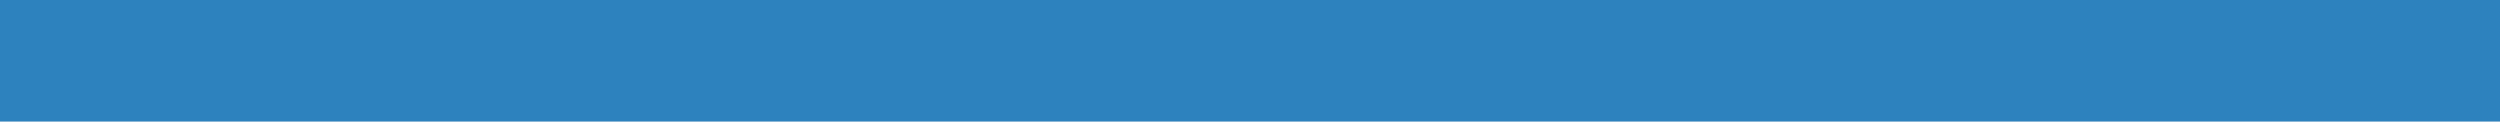
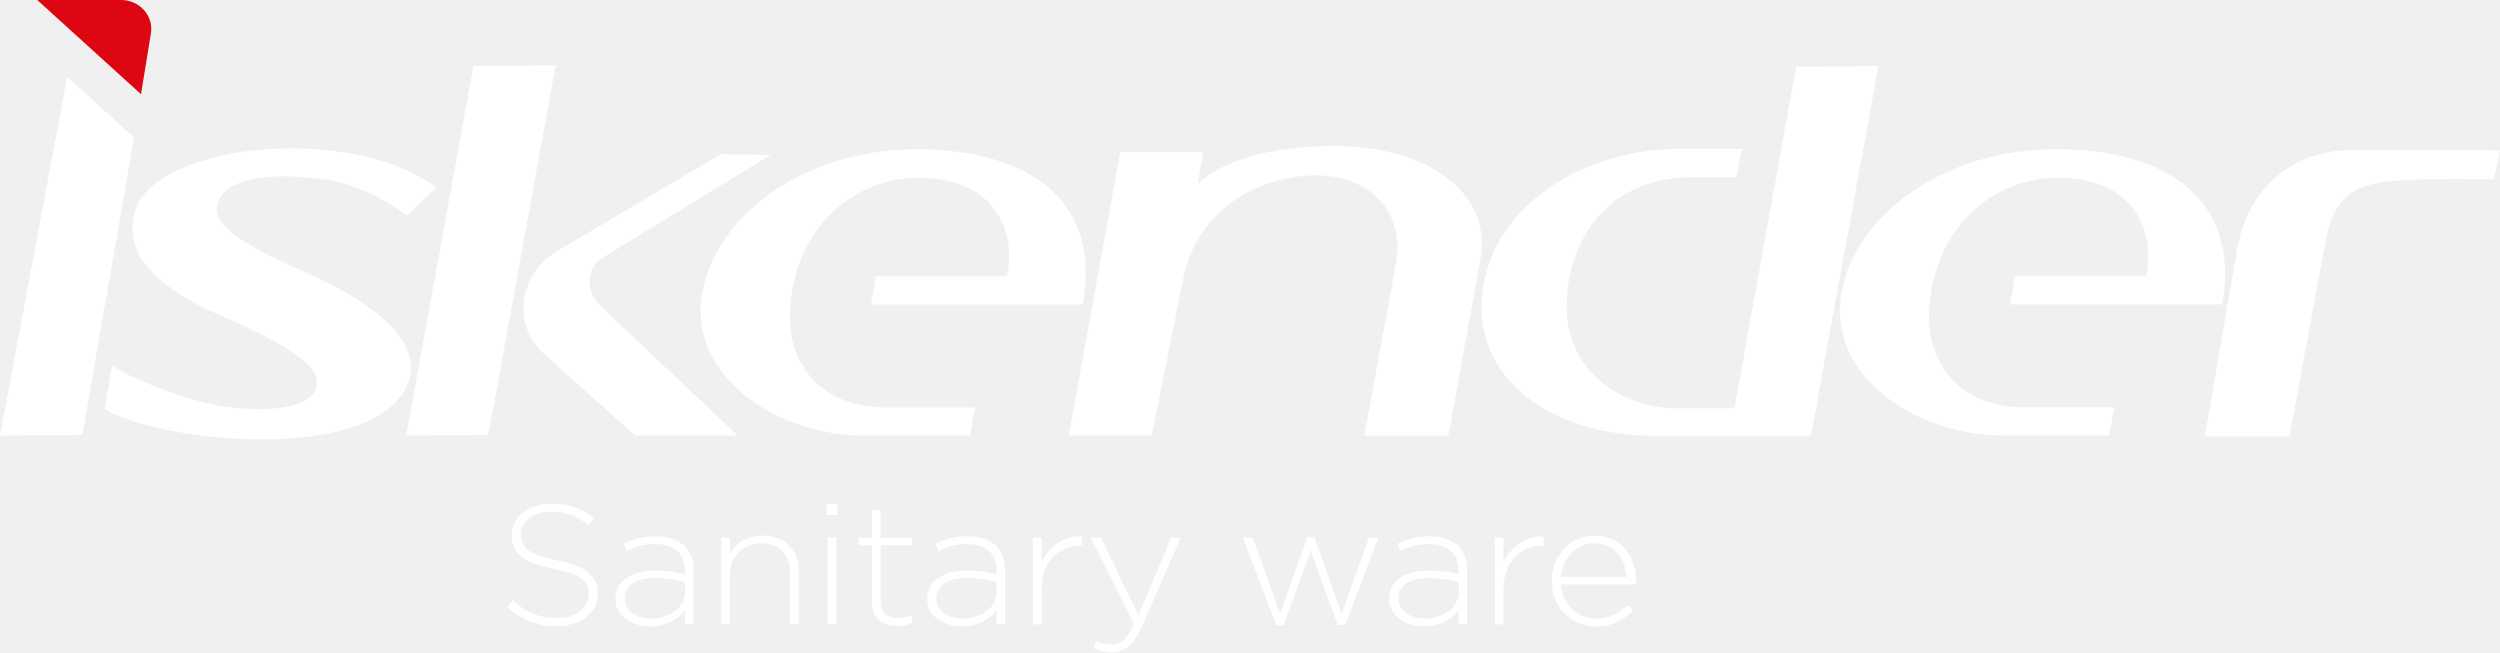
- <svg xmlns="http://www.w3.org/2000/svg" width="1440" height="70" viewBox="0 0 1440 70" fill="none">
-   <rect width="1440" height="70" fill="#2D82BE" />
+ <svg xmlns="http://www.w3.org/2000/svg" width="115" height="30" viewBox="0 0 115 30" fill="none">
+   <path d="M61.395 6.718C58.377 6.718 56.242 7.41 55.086 8.447L55.351 7.004H51.531L49.161 20.038H52.982L54.41 12.907C54.861 10.448 56.78 8.504 59.733 8.12C62.784 7.72 64.66 9.63 64.224 12.053L62.761 20.041H66.624L68.098 11.948C68.661 8.841 65.621 6.718 61.395 6.718Z" fill="white" />
+   <path d="M86.405 3.041L83.588 18.481L83.3 20.051H75.792L75.803 20.037C71.244 19.948 67.736 17.341 68.19 13.452C68.669 9.335 73.061 6.796 77.344 6.852H80.139L79.871 8.152H77.975C74.042 8.087 72.044 10.98 72.067 14.194C72.092 16.755 74.18 18.671 76.969 18.784H79.784L82.621 3.073L86.405 3.041Z" fill="white" />
+   <path d="M83.6 18.482L83.301 20.051L83.588 18.482H83.6Z" fill="white" />
+   <path d="M21.779 3.036L18.683 20.038L22.464 20.003L25.56 3.001L21.779 3.036Z" fill="white" />
+   <path d="M3.091 3.532L0 20.04L3.787 20.005L6.167 6.328L3.091 3.532Z" fill="white" />
+   <path d="M114.713 8.249L115 6.923C113.969 6.899 109.351 6.901 108.221 6.901C105.207 6.901 103.353 8.952 102.933 11.359L101.417 20.076H105.314L106.962 11.188C107.385 8.76 108.514 8.371 110.83 8.271C112.014 8.222 113.518 8.222 114.713 8.249Z" fill="white" />
+   <path d="M92.691 12.706H98.704C99.149 11.078 98.498 8.195 94.689 8.176C91.775 8.163 88.992 10.364 88.747 14.2C88.583 16.761 90.192 18.741 93.147 18.741H97.255L97.022 20.035H92.336C88.211 20.113 84.007 17.309 84.709 13.449C85.374 9.792 89.572 6.823 94.658 6.861C99.676 6.899 102.868 9.16 102.282 13.563C102.259 13.733 102.257 13.776 102.209 14.006H92.471L92.691 12.706Z" fill="white" />
+   <path d="M40.288 12.71H46.3C46.745 11.081 46.095 8.198 42.285 8.179C39.372 8.166 36.588 10.367 36.343 14.203C36.18 16.764 37.789 18.744 40.744 18.744H44.852L44.618 20.038H39.933C35.808 20.116 31.604 17.312 32.306 13.452C32.971 9.795 37.169 6.826 42.254 6.864C47.273 6.902 50.465 9.163 49.879 13.566C49.856 13.736 49.851 13.779 49.806 14.009H40.068L40.288 12.71Z" fill="white" />
+   <path d="M18.802 17.534C18.168 19.506 14.758 20.573 9.893 20.103C8.05 19.919 6.092 19.53 4.815 18.82C4.815 18.82 5.154 16.826 5.168 16.816C6.061 17.434 8.58 18.447 10.324 18.698C13.347 19.133 14.928 18.39 14.511 17.261C14.071 16.065 10.115 14.53 9.428 14.187C6.295 12.615 5.768 11.065 6.25 9.595C6.909 7.634 11.296 6.359 15.626 6.98C17.551 7.256 18.926 7.828 20.081 8.609L18.731 9.908C18.016 9.382 16.562 8.482 14.928 8.255C12.358 7.888 10.121 8.196 9.974 9.557C9.828 10.902 13.485 12.188 15.232 13.096C18.092 14.573 19.284 16.078 18.802 17.534Z" fill="white" />
+   <path d="M27.747 11.834C26.873 12.385 26.96 13.528 27.713 14.165L33.94 20.038H29.22L25.019 16.275C23.565 14.973 23.842 12.655 25.58 11.578L33.162 7.094L35.447 7.126L27.747 11.834Z" fill="white" />
+   <path d="M6.942 1.537L6.486 4.333L1.713 0H5.57C6.421 0 7.075 0.729 6.942 1.537Z" fill="#DD0613" />
+   <path d="M23.311 27.923L23.587 27.618C24.215 28.175 24.793 28.431 25.635 28.431C26.491 28.431 27.078 27.969 27.078 27.329C27.078 26.751 26.759 26.413 25.463 26.165C24.091 25.9 23.539 25.454 23.539 24.609C23.539 23.796 24.314 23.169 25.373 23.169C26.204 23.169 26.754 23.388 27.331 23.834L27.061 24.155C26.523 23.709 25.985 23.536 25.356 23.536C24.517 23.536 23.961 23.998 23.961 24.584C23.961 25.163 24.271 25.514 25.627 25.781C26.948 26.041 27.503 26.492 27.503 27.308C27.503 28.191 26.711 28.801 25.61 28.801C24.7 28.799 23.998 28.509 23.311 27.923Z" fill="white" />
+   <path d="M28.309 27.548C28.309 26.718 29.052 26.248 30.129 26.248C30.706 26.248 31.106 26.319 31.506 26.421V26.248C31.506 25.444 30.994 25.027 30.137 25.027C29.63 25.027 29.216 25.16 28.833 25.349L28.686 25.011C29.142 24.809 29.591 24.668 30.163 24.668C30.726 24.668 31.174 24.817 31.475 25.106C31.752 25.37 31.901 25.741 31.901 26.232V28.72H31.509V28.056C31.225 28.439 30.709 28.815 29.917 28.815C29.14 28.815 28.309 28.393 28.309 27.548ZM31.515 27.226V26.773C31.163 26.686 30.701 26.591 30.103 26.591C29.221 26.591 28.734 26.967 28.734 27.537C28.734 28.115 29.306 28.453 29.94 28.453C30.788 28.455 31.515 27.956 31.515 27.226Z" fill="white" />
+   <path d="M33.174 24.733H33.574V25.476C33.85 25.006 34.315 24.638 35.076 24.638C36.127 24.638 36.741 25.327 36.741 26.281V28.72H36.341V26.351C36.341 25.53 35.859 24.989 35.019 24.989C34.202 24.989 33.577 25.584 33.577 26.413V28.72H33.177V24.733H33.174Z" fill="white" />
+   <path d="M38.023 23.169H38.519V23.693H38.023V23.169ZM38.071 24.733H38.471V28.723H38.071V24.733Z" fill="white" />
+   <path d="M40.106 27.697V25.084H39.503V24.733H40.106V23.458H40.506V24.733H41.965V25.084H40.506V27.659C40.506 28.229 40.858 28.434 41.337 28.434C41.54 28.434 41.712 28.396 41.949 28.293V28.653C41.737 28.747 41.532 28.793 41.272 28.793C40.627 28.793 40.106 28.456 40.106 27.697Z" fill="white" />
+   <path d="M42.645 27.548C42.645 26.718 43.388 26.248 44.465 26.248C45.042 26.248 45.442 26.319 45.843 26.421V26.248C45.843 25.444 45.33 25.027 44.473 25.027C43.966 25.027 43.552 25.16 43.169 25.349L43.022 25.011C43.478 24.809 43.926 24.668 44.498 24.668C45.062 24.668 45.51 24.817 45.812 25.106C46.088 25.37 46.237 25.741 46.237 26.232V28.72H45.845V28.056C45.561 28.439 45.045 28.815 44.253 28.815C43.478 28.815 42.645 28.393 42.645 27.548ZM45.851 27.226V26.773C45.499 26.686 45.037 26.591 44.439 26.591C43.557 26.591 43.07 26.967 43.07 27.537C43.07 28.115 43.642 28.453 44.276 28.453C45.124 28.455 45.851 27.956 45.851 27.226Z" fill="white" />
+   <path d="M47.514 24.734H47.914V25.868C48.241 25.158 48.934 24.639 49.756 24.672V25.093H49.717C48.753 25.093 47.914 25.79 47.914 27.087V28.721H47.514V24.734Z" fill="white" />
+   <path d="M50.297 29.825L50.435 29.49C50.655 29.593 50.835 29.639 51.145 29.639C51.579 29.639 51.863 29.396 52.173 28.701L50.176 24.736H50.641L52.371 28.302L53.872 24.736H54.312L52.509 28.866C52.142 29.704 51.717 30.001 51.122 30.001C50.801 29.995 50.573 29.941 50.297 29.825Z" fill="white" />
+   <path d="M57.178 24.733H57.626L58.882 28.237L60.139 24.717H60.457L61.714 28.237L62.971 24.733H63.404L61.88 28.753H61.536L60.297 25.336L59.049 28.753H58.708L57.178 24.733Z" fill="white" />
+   <path d="M63.898 27.548C63.898 26.718 64.641 26.248 65.718 26.248C66.295 26.248 66.695 26.319 67.095 26.421V26.248C67.095 25.444 66.582 25.027 65.726 25.027C65.219 25.027 64.805 25.16 64.421 25.349L64.275 25.011C64.731 24.809 65.18 24.668 65.751 24.668C66.315 24.668 66.763 24.817 67.064 25.106C67.34 25.37 67.49 25.741 67.49 26.232V28.72H67.098V28.056C66.814 28.439 66.298 28.815 65.506 28.815C64.731 28.815 63.898 28.393 63.898 27.548ZM67.104 27.226V26.773C66.752 26.686 66.29 26.591 65.692 26.591C64.81 26.591 64.323 26.967 64.323 27.537C64.323 28.115 64.895 28.453 65.529 28.453C66.377 28.455 67.104 27.956 67.104 27.226Z" fill="white" />
+   <path d="M68.763 24.734H69.163V25.868C69.49 25.158 70.183 24.639 71.005 24.672V25.093H70.966C70.002 25.093 69.163 25.79 69.163 27.087V28.721H68.763V24.734Z" fill="white" />
+   <path d="M71.378 26.718C71.378 25.562 72.226 24.638 73.353 24.638C74.52 24.638 75.261 25.546 75.261 26.726C75.261 26.797 75.26 26.821 75.252 26.883H71.801C71.874 27.877 72.618 28.455 73.432 28.455C74.077 28.455 74.517 28.182 74.86 27.828L75.136 28.064C74.714 28.501 74.215 28.814 73.415 28.814C72.322 28.814 71.378 27.977 71.378 26.718ZM74.827 26.54C74.77 25.735 74.288 24.992 73.333 24.992C72.508 24.992 71.874 25.657 71.798 26.54H74.827Z" fill="white" />
</svg>
